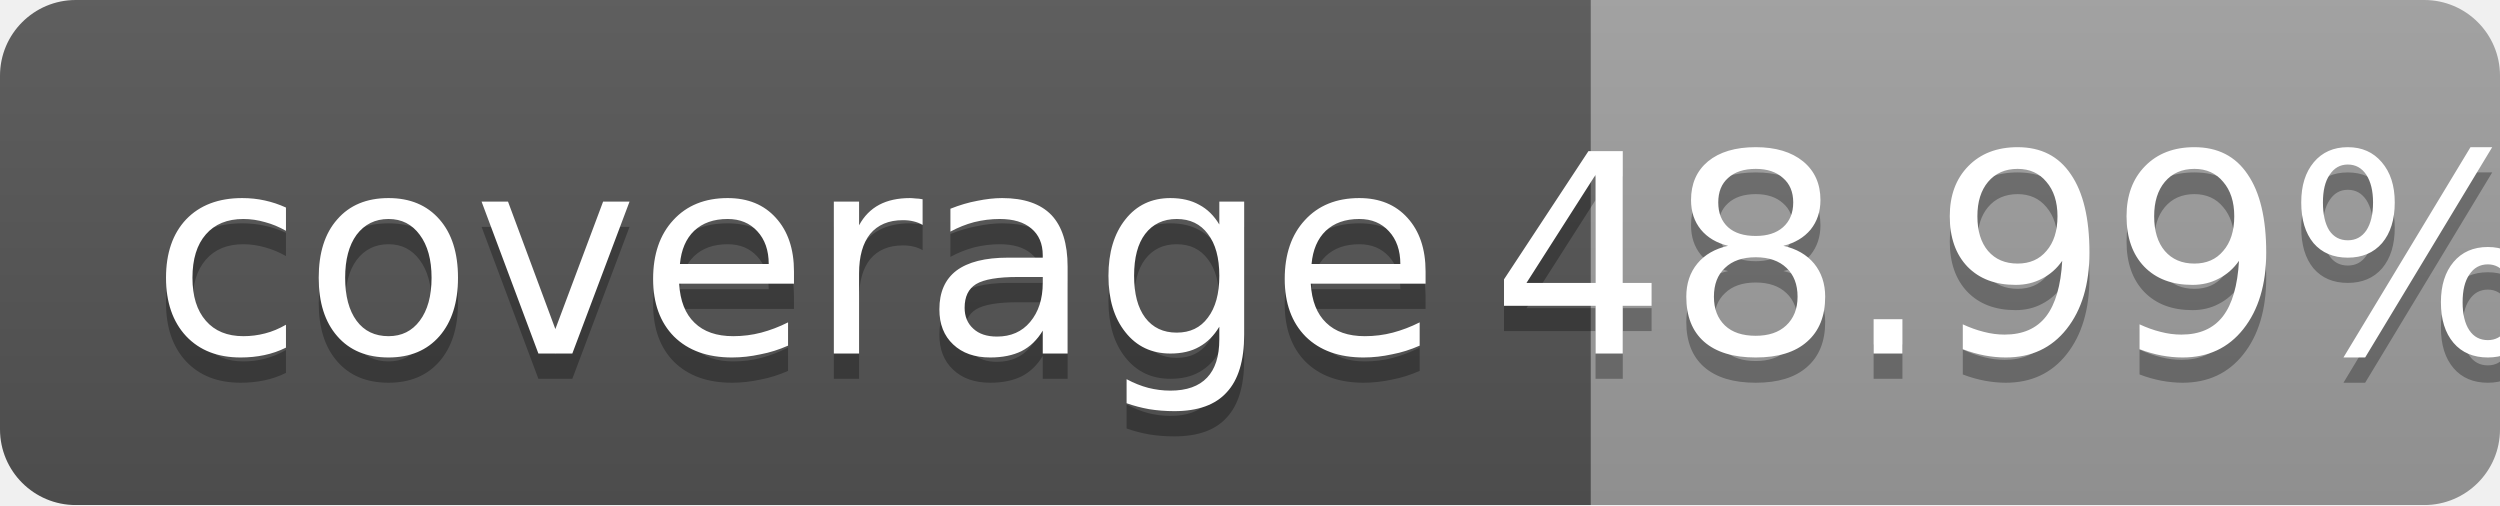
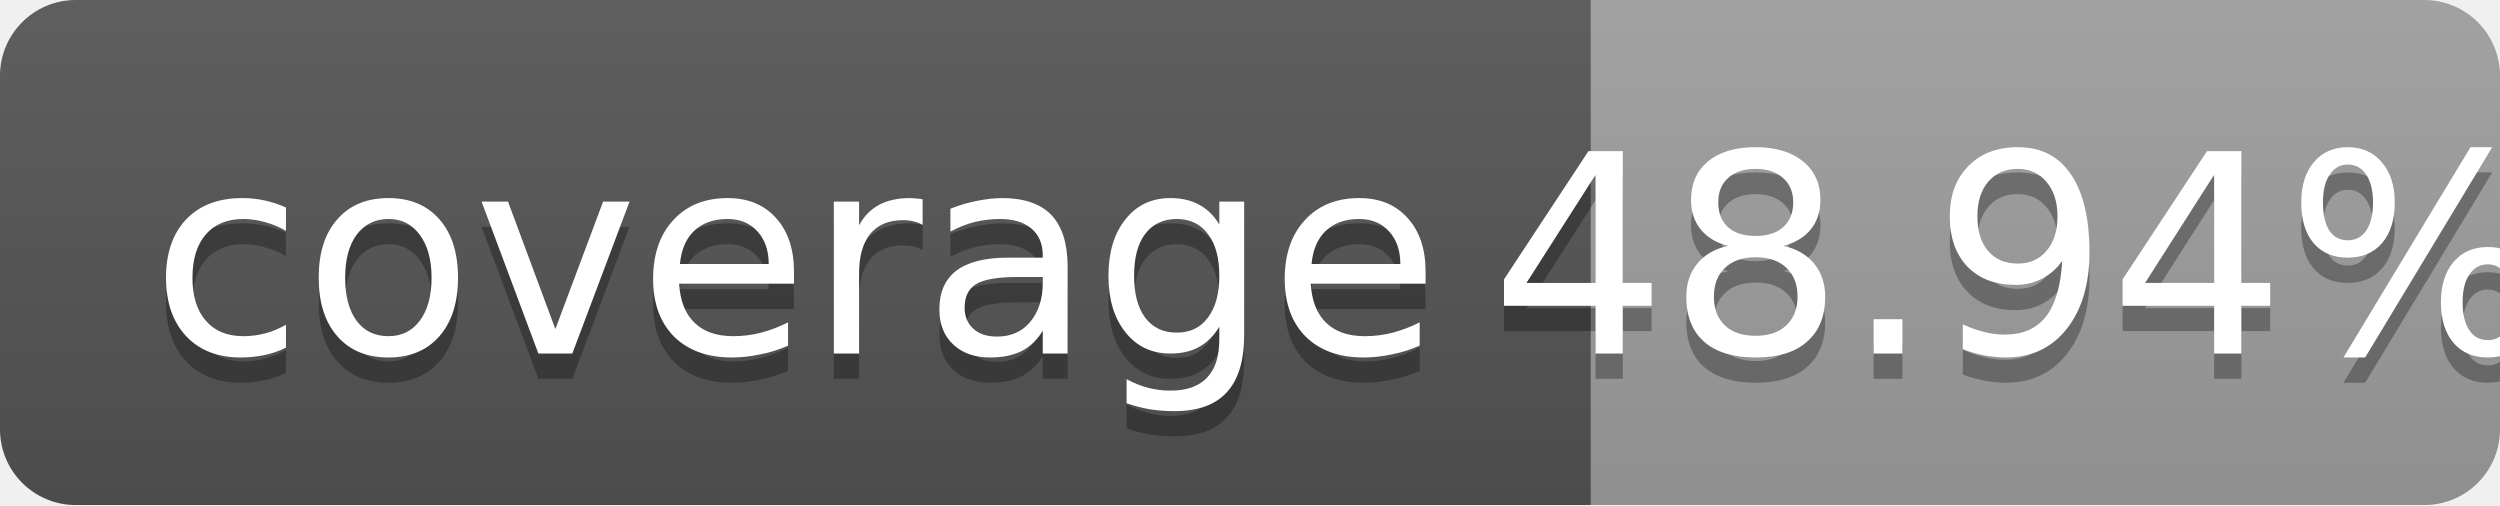
<svg xmlns="http://www.w3.org/2000/svg" width="99" height="20">
  <linearGradient id="b" x2="0" y2="100%">
    <stop offset="0" stop-color="#bbb" stop-opacity=".1" />
    <stop offset="1" stop-opacity=".1" />
  </linearGradient>
  <mask id="a">
    <rect width="99" height="20" rx="3" fill="#fff" />
  </mask>
  <g mask="url(#a)">
    <path fill="#555" d="M0 0h63v20H0z" />
    <path fill="#9f9f9f" d="M63 0h36v20H63z" />
    <path fill="url(#b)" d="M0 0h99v20H0z" />
  </g>
  <g fill="#fff" text-anchor="middle" font-family="DejaVu Sans,Verdana,Geneva,sans-serif" font-size="11">
    <text x="31.5" y="15" fill="#010101" fill-opacity=".3">coverage</text>
    <text x="31.5" y="14">coverage</text>
-     <text x="80" y="15" fill="#010101" fill-opacity=".3">48.99%</text>
-     <text x="80" y="14">48.99%</text>
+     <text x="80" y="15" fill="#010101" fill-opacity=".3">48.94%</text>
+     <text x="80" y="14">48.94%</text>
  </g>
</svg>
